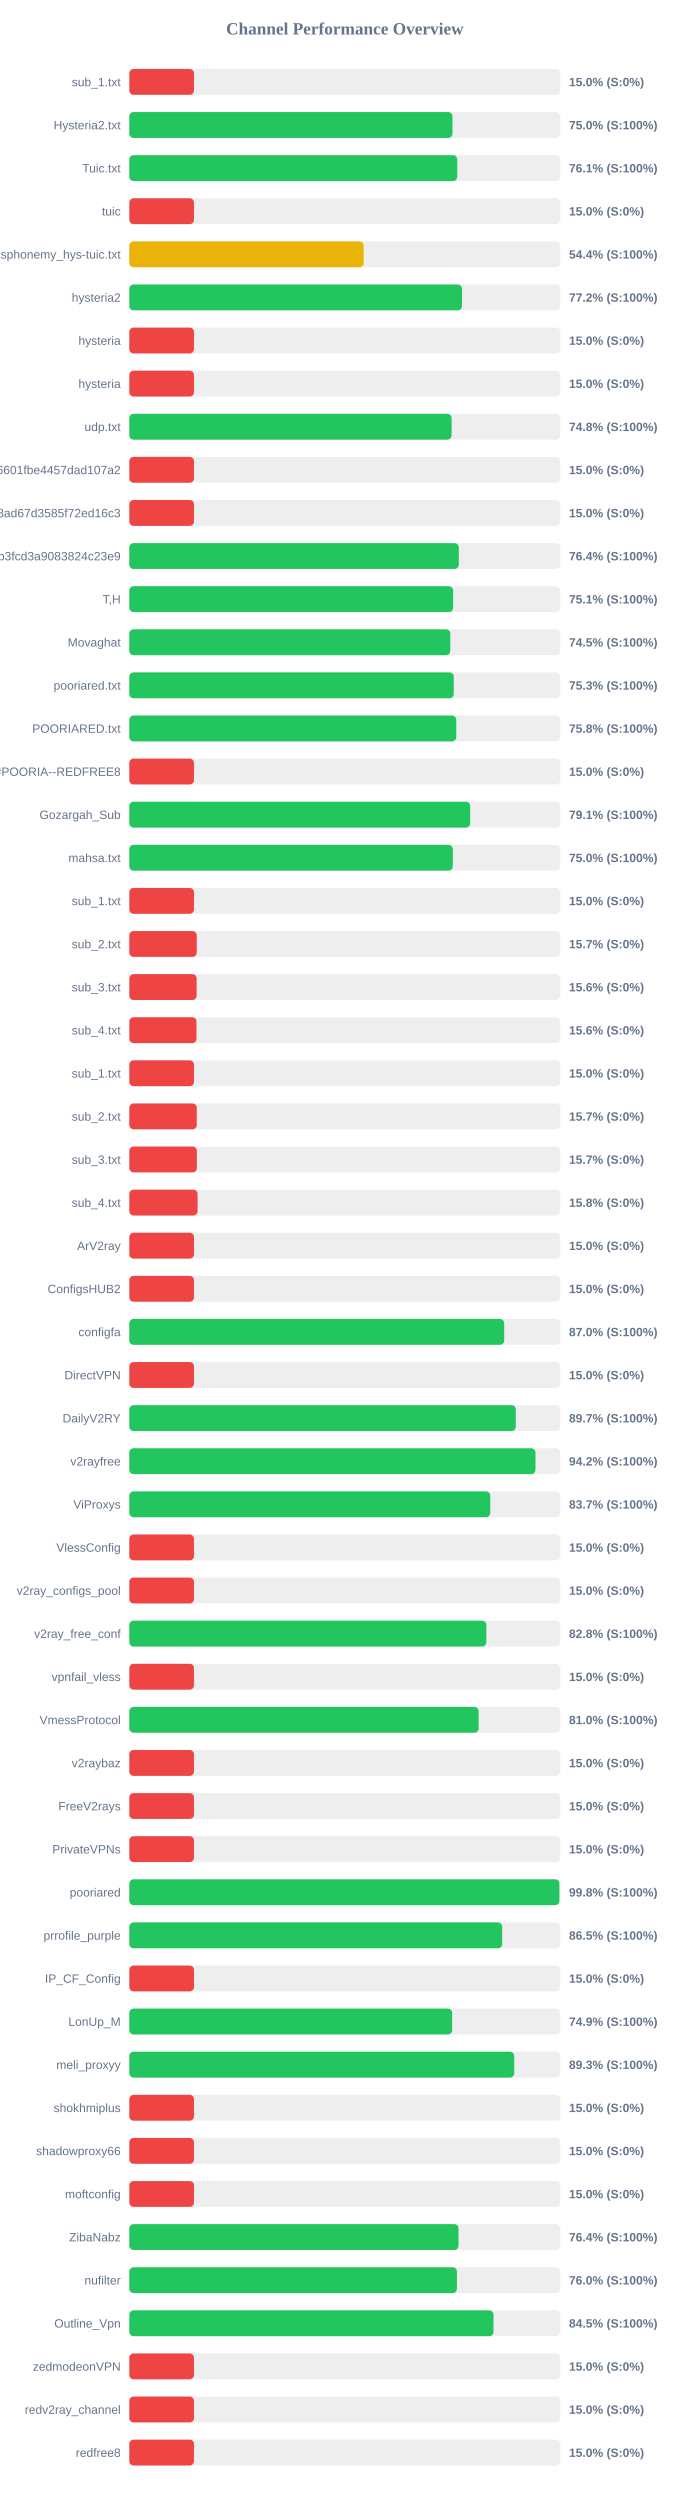
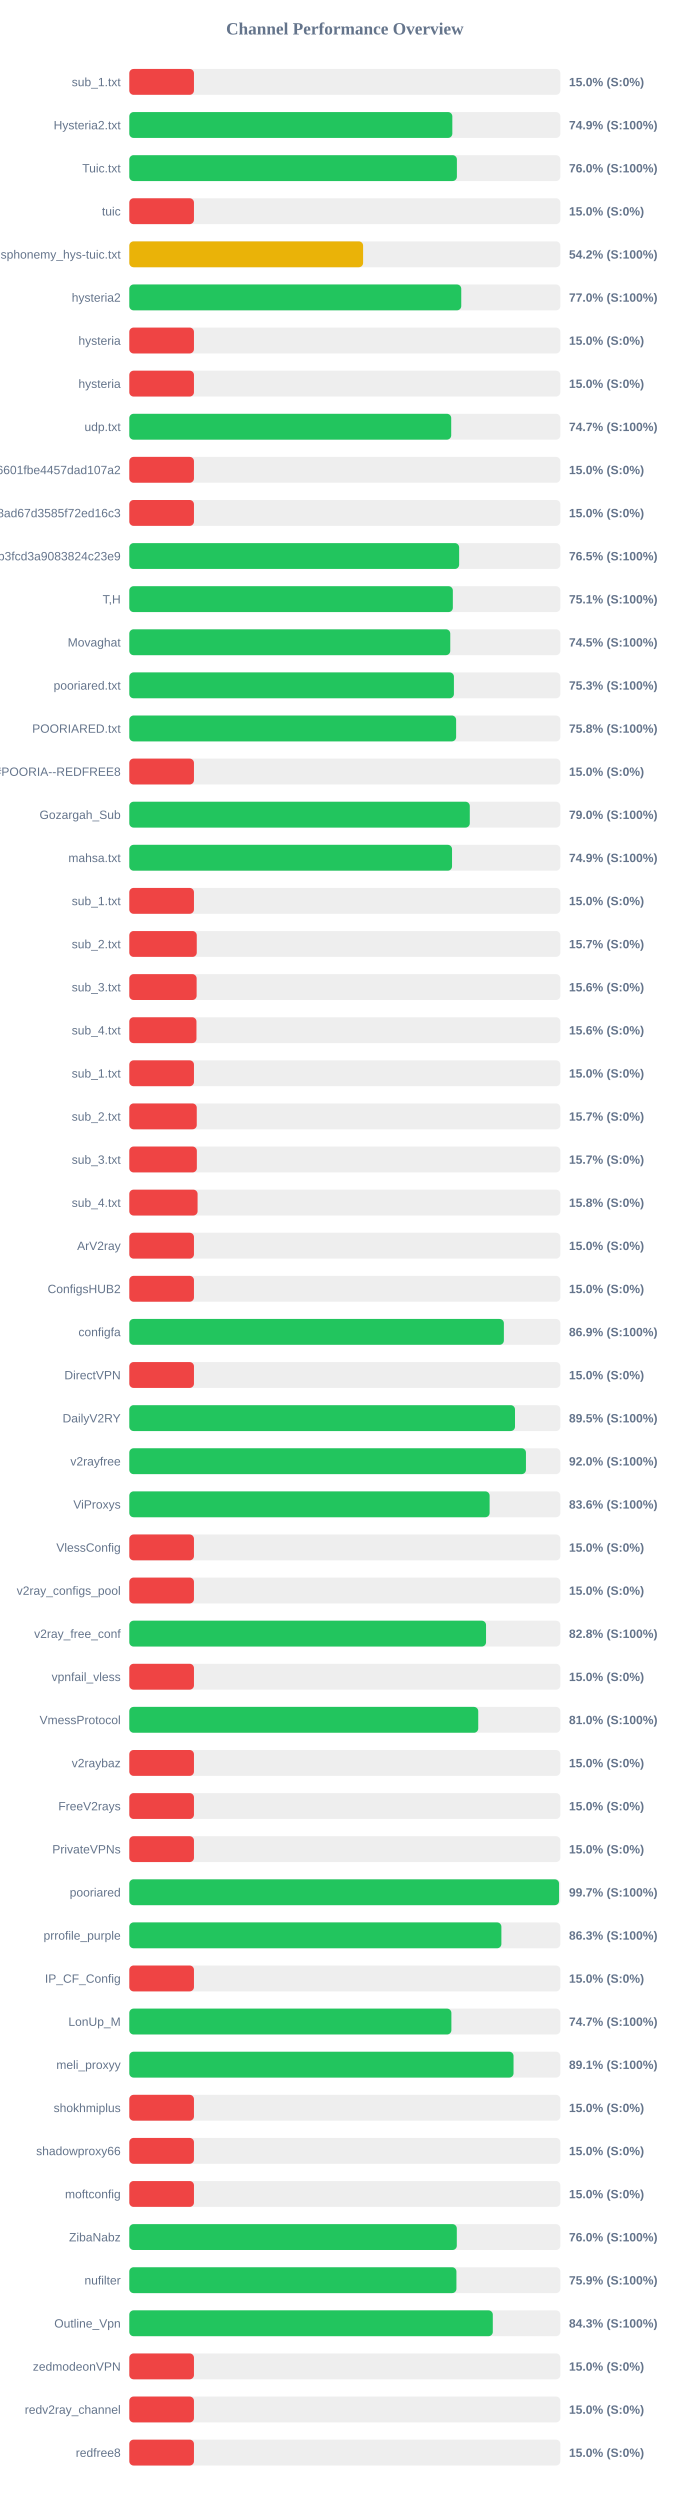
<svg xmlns="http://www.w3.org/2000/svg" width="800" height="2900" version="1.1">
  <style>
        .row { font: 14px Arial; fill: #64748b; }
        .score { font: bold 14px Arial; fill: #64748b; }
    </style>
  <text x="400" y="40" text-anchor="middle" font-size="20px" font-weight="bold" fill="#64748b">Channel Performance Overview</text>
  <rect x="150" y="80" width="500" height="30" fill="#eee" rx="5" />
  <rect x="150" y="80" width="75.0" height="30" fill="#ef4444" rx="5" />
  <text x="140" y="100" text-anchor="end" class="row">sub_1.txt</text>
  <text x="660" y="100" text-anchor="start" class="score">15.0% (S:0%)</text>
  <rect x="150" y="130" width="500" height="30" fill="#eee" rx="5" />
-   <rect x="150" y="130" width="374.85" height="30" fill="#22c55e" rx="5" />
+   <rect x="150" y="130" width="374.7" height="30" fill="#22c55e" rx="5" />
  <text x="140" y="150" text-anchor="end" class="row">Hysteria2.txt</text>
-   <text x="660" y="150" text-anchor="start" class="score">75.0% (S:100%)</text>
+   <text x="660" y="150" text-anchor="start" class="score">74.9% (S:100%)</text>
  <rect x="150" y="180" width="500" height="30" fill="#eee" rx="5" />
-   <rect x="150" y="180" width="380.4" height="30" fill="#22c55e" rx="5" />
+   <rect x="150" y="180" width="380.0" height="30" fill="#22c55e" rx="5" />
  <text x="140" y="200" text-anchor="end" class="row">Tuic.txt</text>
-   <text x="660" y="200" text-anchor="start" class="score">76.1% (S:100%)</text>
+   <text x="660" y="200" text-anchor="start" class="score">76.0% (S:100%)</text>
  <rect x="150" y="230" width="500" height="30" fill="#eee" rx="5" />
  <rect x="150" y="230" width="75.0" height="30" fill="#ef4444" rx="5" />
  <text x="140" y="250" text-anchor="end" class="row">tuic</text>
  <text x="660" y="250" text-anchor="start" class="score">15.0% (S:0%)</text>
  <rect x="150" y="280" width="500" height="30" fill="#eee" rx="5" />
-   <rect x="150" y="280" width="271.85" height="30" fill="#eab308" rx="5" />
+   <rect x="150" y="280" width="271.2" height="30" fill="#eab308" rx="5" />
  <text x="140" y="300" text-anchor="end" class="row">ndsphonemy_hys-tuic.txt</text>
-   <text x="660" y="300" text-anchor="start" class="score">54.4% (S:100%)</text>
+   <text x="660" y="300" text-anchor="start" class="score">54.2% (S:100%)</text>
  <rect x="150" y="330" width="500" height="30" fill="#eee" rx="5" />
-   <rect x="150" y="330" width="385.9" height="30" fill="#22c55e" rx="5" />
+   <rect x="150" y="330" width="385.05" height="30" fill="#22c55e" rx="5" />
  <text x="140" y="350" text-anchor="end" class="row">hysteria2</text>
-   <text x="660" y="350" text-anchor="start" class="score">77.2% (S:100%)</text>
+   <text x="660" y="350" text-anchor="start" class="score">77.0% (S:100%)</text>
  <rect x="150" y="380" width="500" height="30" fill="#eee" rx="5" />
  <rect x="150" y="380" width="75.0" height="30" fill="#ef4444" rx="5" />
  <text x="140" y="400" text-anchor="end" class="row">hysteria</text>
  <text x="660" y="400" text-anchor="start" class="score">15.0% (S:0%)</text>
  <rect x="150" y="430" width="500" height="30" fill="#eee" rx="5" />
  <rect x="150" y="430" width="75.0" height="30" fill="#ef4444" rx="5" />
  <text x="140" y="450" text-anchor="end" class="row">hysteria</text>
  <text x="660" y="450" text-anchor="start" class="score">15.0% (S:0%)</text>
  <rect x="150" y="480" width="500" height="30" fill="#eee" rx="5" />
-   <rect x="150" y="480" width="373.9" height="30" fill="#22c55e" rx="5" />
+   <rect x="150" y="480" width="373.4" height="30" fill="#22c55e" rx="5" />
  <text x="140" y="500" text-anchor="end" class="row">udp.txt</text>
-   <text x="660" y="500" text-anchor="start" class="score">74.8% (S:100%)</text>
+   <text x="660" y="500" text-anchor="start" class="score">74.7% (S:100%)</text>
  <rect x="150" y="530" width="500" height="30" fill="#eee" rx="5" />
  <rect x="150" y="530" width="75.0" height="30" fill="#ef4444" rx="5" />
  <text x="140" y="550" text-anchor="end" class="row">6ca22ad3b96aa6601fbe4457dad107a2</text>
  <text x="660" y="550" text-anchor="start" class="score">15.0% (S:0%)</text>
  <rect x="150" y="580" width="500" height="30" fill="#eee" rx="5" />
  <rect x="150" y="580" width="75.0" height="30" fill="#ef4444" rx="5" />
  <text x="140" y="600" text-anchor="end" class="row">d2ddf60933dd08ad67d3585f72ed16c3</text>
  <text x="660" y="600" text-anchor="start" class="score">15.0% (S:0%)</text>
  <rect x="150" y="630" width="500" height="30" fill="#eee" rx="5" />
-   <rect x="150" y="630" width="382.2" height="30" fill="#22c55e" rx="5" />
+   <rect x="150" y="630" width="382.6" height="30" fill="#22c55e" rx="5" />
  <text x="140" y="650" text-anchor="end" class="row">subscribe?token=8bc38a0c131e9b3fcd3a9083824c23e9</text>
-   <text x="660" y="650" text-anchor="start" class="score">76.4% (S:100%)</text>
+   <text x="660" y="650" text-anchor="start" class="score">76.5% (S:100%)</text>
  <rect x="150" y="680" width="500" height="30" fill="#eee" rx="5" />
-   <rect x="150" y="680" width="375.6" height="30" fill="#22c55e" rx="5" />
+   <rect x="150" y="680" width="375.3" height="30" fill="#22c55e" rx="5" />
  <text x="140" y="700" text-anchor="end" class="row">T,H</text>
  <text x="660" y="700" text-anchor="start" class="score">75.1% (S:100%)</text>
  <rect x="150" y="730" width="500" height="30" fill="#eee" rx="5" />
-   <rect x="150" y="730" width="372.35" height="30" fill="#22c55e" rx="5" />
+   <rect x="150" y="730" width="372.3" height="30" fill="#22c55e" rx="5" />
  <text x="140" y="750" text-anchor="end" class="row">Movaghat</text>
  <text x="660" y="750" text-anchor="start" class="score">74.5% (S:100%)</text>
  <rect x="150" y="780" width="500" height="30" fill="#eee" rx="5" />
-   <rect x="150" y="780" width="376.35" height="30" fill="#22c55e" rx="5" />
+   <rect x="150" y="780" width="376.55" height="30" fill="#22c55e" rx="5" />
  <text x="140" y="800" text-anchor="end" class="row">pooriared.txt</text>
  <text x="660" y="800" text-anchor="start" class="score">75.3% (S:100%)</text>
  <rect x="150" y="830" width="500" height="30" fill="#eee" rx="5" />
-   <rect x="150" y="830" width="379.25" height="30" fill="#22c55e" rx="5" />
+   <rect x="150" y="830" width="379.1" height="30" fill="#22c55e" rx="5" />
  <text x="140" y="850" text-anchor="end" class="row">POORIARED.txt</text>
  <text x="660" y="850" text-anchor="start" class="score">75.8% (S:100%)</text>
  <rect x="150" y="880" width="500" height="30" fill="#eee" rx="5" />
  <rect x="150" y="880" width="75.0" height="30" fill="#ef4444" rx="5" />
  <text x="140" y="900" text-anchor="end" class="row">POORIA--REDFREE8.txt#POORIA--REDFREE8</text>
  <text x="660" y="900" text-anchor="start" class="score">15.0% (S:0%)</text>
  <rect x="150" y="930" width="500" height="30" fill="#eee" rx="5" />
-   <rect x="150" y="930" width="395.4" height="30" fill="#22c55e" rx="5" />
+   <rect x="150" y="930" width="394.95" height="30" fill="#22c55e" rx="5" />
  <text x="140" y="950" text-anchor="end" class="row">Gozargah_Sub</text>
-   <text x="660" y="950" text-anchor="start" class="score">79.1% (S:100%)</text>
+   <text x="660" y="950" text-anchor="start" class="score">79.0% (S:100%)</text>
  <rect x="150" y="980" width="500" height="30" fill="#eee" rx="5" />
-   <rect x="150" y="980" width="375.25" height="30" fill="#22c55e" rx="5" />
+   <rect x="150" y="980" width="374.35" height="30" fill="#22c55e" rx="5" />
  <text x="140" y="1000" text-anchor="end" class="row">mahsa.txt</text>
-   <text x="660" y="1000" text-anchor="start" class="score">75.0% (S:100%)</text>
+   <text x="660" y="1000" text-anchor="start" class="score">74.9% (S:100%)</text>
  <rect x="150" y="1030" width="500" height="30" fill="#eee" rx="5" />
  <rect x="150" y="1030" width="75.0" height="30" fill="#ef4444" rx="5" />
  <text x="140" y="1050" text-anchor="end" class="row">sub_1.txt</text>
  <text x="660" y="1050" text-anchor="start" class="score">15.0% (S:0%)</text>
  <rect x="150" y="1080" width="500" height="30" fill="#eee" rx="5" />
  <rect x="150" y="1080" width="78.25" height="30" fill="#ef4444" rx="5" />
  <text x="140" y="1100" text-anchor="end" class="row">sub_2.txt</text>
  <text x="660" y="1100" text-anchor="start" class="score">15.7% (S:0%)</text>
  <rect x="150" y="1130" width="500" height="30" fill="#eee" rx="5" />
  <rect x="150" y="1130" width="78.1" height="30" fill="#ef4444" rx="5" />
  <text x="140" y="1150" text-anchor="end" class="row">sub_3.txt</text>
  <text x="660" y="1150" text-anchor="start" class="score">15.6% (S:0%)</text>
  <rect x="150" y="1180" width="500" height="30" fill="#eee" rx="5" />
  <rect x="150" y="1180" width="77.9" height="30" fill="#ef4444" rx="5" />
  <text x="140" y="1200" text-anchor="end" class="row">sub_4.txt</text>
  <text x="660" y="1200" text-anchor="start" class="score">15.6% (S:0%)</text>
  <rect x="150" y="1230" width="500" height="30" fill="#eee" rx="5" />
  <rect x="150" y="1230" width="75.0" height="30" fill="#ef4444" rx="5" />
  <text x="140" y="1250" text-anchor="end" class="row">sub_1.txt</text>
  <text x="660" y="1250" text-anchor="start" class="score">15.0% (S:0%)</text>
  <rect x="150" y="1280" width="500" height="30" fill="#eee" rx="5" />
  <rect x="150" y="1280" width="78.25" height="30" fill="#ef4444" rx="5" />
  <text x="140" y="1300" text-anchor="end" class="row">sub_2.txt</text>
  <text x="660" y="1300" text-anchor="start" class="score">15.7% (S:0%)</text>
  <rect x="150" y="1330" width="500" height="30" fill="#eee" rx="5" />
  <rect x="150" y="1330" width="78.35" height="30" fill="#ef4444" rx="5" />
  <text x="140" y="1350" text-anchor="end" class="row">sub_3.txt</text>
  <text x="660" y="1350" text-anchor="start" class="score">15.7% (S:0%)</text>
  <rect x="150" y="1380" width="500" height="30" fill="#eee" rx="5" />
  <rect x="150" y="1380" width="79.2" height="30" fill="#ef4444" rx="5" />
  <text x="140" y="1400" text-anchor="end" class="row">sub_4.txt</text>
  <text x="660" y="1400" text-anchor="start" class="score">15.8% (S:0%)</text>
  <rect x="150" y="1430" width="500" height="30" fill="#eee" rx="5" />
  <rect x="150" y="1430" width="75.0" height="30" fill="#ef4444" rx="5" />
  <text x="140" y="1450" text-anchor="end" class="row">ArV2ray</text>
  <text x="660" y="1450" text-anchor="start" class="score">15.0% (S:0%)</text>
  <rect x="150" y="1480" width="500" height="30" fill="#eee" rx="5" />
  <rect x="150" y="1480" width="75.0" height="30" fill="#ef4444" rx="5" />
  <text x="140" y="1500" text-anchor="end" class="row">ConfigsHUB2</text>
  <text x="660" y="1500" text-anchor="start" class="score">15.0% (S:0%)</text>
  <rect x="150" y="1530" width="500" height="30" fill="#eee" rx="5" />
-   <rect x="150" y="1530" width="434.85" height="30" fill="#22c55e" rx="5" />
+   <rect x="150" y="1530" width="434.5" height="30" fill="#22c55e" rx="5" />
  <text x="140" y="1550" text-anchor="end" class="row">configfa</text>
-   <text x="660" y="1550" text-anchor="start" class="score">87.0% (S:100%)</text>
+   <text x="660" y="1550" text-anchor="start" class="score">86.9% (S:100%)</text>
  <rect x="150" y="1580" width="500" height="30" fill="#eee" rx="5" />
  <rect x="150" y="1580" width="75.0" height="30" fill="#ef4444" rx="5" />
  <text x="140" y="1600" text-anchor="end" class="row">DirectVPN</text>
  <text x="660" y="1600" text-anchor="start" class="score">15.0% (S:0%)</text>
  <rect x="150" y="1630" width="500" height="30" fill="#eee" rx="5" />
-   <rect x="150" y="1630" width="448.3" height="30" fill="#22c55e" rx="5" />
+   <rect x="150" y="1630" width="447.4" height="30" fill="#22c55e" rx="5" />
  <text x="140" y="1650" text-anchor="end" class="row">DailyV2RY</text>
-   <text x="660" y="1650" text-anchor="start" class="score">89.7% (S:100%)</text>
+   <text x="660" y="1650" text-anchor="start" class="score">89.5% (S:100%)</text>
  <rect x="150" y="1680" width="500" height="30" fill="#eee" rx="5" />
-   <rect x="150" y="1680" width="471.15" height="30" fill="#22c55e" rx="5" />
+   <rect x="150" y="1680" width="460.1" height="30" fill="#22c55e" rx="5" />
  <text x="140" y="1700" text-anchor="end" class="row">v2rayfree</text>
-   <text x="660" y="1700" text-anchor="start" class="score">94.2% (S:100%)</text>
+   <text x="660" y="1700" text-anchor="start" class="score">92.0% (S:100%)</text>
  <rect x="150" y="1730" width="500" height="30" fill="#eee" rx="5" />
-   <rect x="150" y="1730" width="418.7" height="30" fill="#22c55e" rx="5" />
+   <rect x="150" y="1730" width="417.95" height="30" fill="#22c55e" rx="5" />
  <text x="140" y="1750" text-anchor="end" class="row">ViProxys</text>
-   <text x="660" y="1750" text-anchor="start" class="score">83.7% (S:100%)</text>
+   <text x="660" y="1750" text-anchor="start" class="score">83.6% (S:100%)</text>
  <rect x="150" y="1780" width="500" height="30" fill="#eee" rx="5" />
  <rect x="150" y="1780" width="75.0" height="30" fill="#ef4444" rx="5" />
  <text x="140" y="1800" text-anchor="end" class="row">VlessConfig</text>
  <text x="660" y="1800" text-anchor="start" class="score">15.0% (S:0%)</text>
  <rect x="150" y="1830" width="500" height="30" fill="#eee" rx="5" />
  <rect x="150" y="1830" width="75.0" height="30" fill="#ef4444" rx="5" />
  <text x="140" y="1850" text-anchor="end" class="row">v2ray_configs_pool</text>
  <text x="660" y="1850" text-anchor="start" class="score">15.0% (S:0%)</text>
  <rect x="150" y="1880" width="500" height="30" fill="#eee" rx="5" />
-   <rect x="150" y="1880" width="414.15" height="30" fill="#22c55e" rx="5" />
+   <rect x="150" y="1880" width="413.8" height="30" fill="#22c55e" rx="5" />
  <text x="140" y="1900" text-anchor="end" class="row">v2ray_free_conf</text>
  <text x="660" y="1900" text-anchor="start" class="score">82.8% (S:100%)</text>
  <rect x="150" y="1930" width="500" height="30" fill="#eee" rx="5" />
  <rect x="150" y="1930" width="75.0" height="30" fill="#ef4444" rx="5" />
  <text x="140" y="1950" text-anchor="end" class="row">vpnfail_vless</text>
  <text x="660" y="1950" text-anchor="start" class="score">15.0% (S:0%)</text>
  <rect x="150" y="1980" width="500" height="30" fill="#eee" rx="5" />
-   <rect x="150" y="1980" width="405.2" height="30" fill="#22c55e" rx="5" />
+   <rect x="150" y="1980" width="404.75" height="30" fill="#22c55e" rx="5" />
  <text x="140" y="2000" text-anchor="end" class="row">VmessProtocol</text>
  <text x="660" y="2000" text-anchor="start" class="score">81.0% (S:100%)</text>
  <rect x="150" y="2030" width="500" height="30" fill="#eee" rx="5" />
  <rect x="150" y="2030" width="75.0" height="30" fill="#ef4444" rx="5" />
  <text x="140" y="2050" text-anchor="end" class="row">v2raybaz</text>
  <text x="660" y="2050" text-anchor="start" class="score">15.0% (S:0%)</text>
  <rect x="150" y="2080" width="500" height="30" fill="#eee" rx="5" />
  <rect x="150" y="2080" width="75.0" height="30" fill="#ef4444" rx="5" />
  <text x="140" y="2100" text-anchor="end" class="row">FreeV2rays</text>
  <text x="660" y="2100" text-anchor="start" class="score">15.0% (S:0%)</text>
  <rect x="150" y="2130" width="500" height="30" fill="#eee" rx="5" />
  <rect x="150" y="2130" width="75.0" height="30" fill="#ef4444" rx="5" />
  <text x="140" y="2150" text-anchor="end" class="row">PrivateVPNs</text>
  <text x="660" y="2150" text-anchor="start" class="score">15.0% (S:0%)</text>
  <rect x="150" y="2180" width="500" height="30" fill="#eee" rx="5" />
-   <rect x="150" y="2180" width="498.9" height="30" fill="#22c55e" rx="5" />
+   <rect x="150" y="2180" width="498.5" height="30" fill="#22c55e" rx="5" />
  <text x="140" y="2200" text-anchor="end" class="row">pooriared</text>
-   <text x="660" y="2200" text-anchor="start" class="score">99.8% (S:100%)</text>
+   <text x="660" y="2200" text-anchor="start" class="score">99.7% (S:100%)</text>
  <rect x="150" y="2230" width="500" height="30" fill="#eee" rx="5" />
-   <rect x="150" y="2230" width="432.5" height="30" fill="#22c55e" rx="5" />
+   <rect x="150" y="2230" width="431.6" height="30" fill="#22c55e" rx="5" />
  <text x="140" y="2250" text-anchor="end" class="row">prrofile_purple</text>
-   <text x="660" y="2250" text-anchor="start" class="score">86.5% (S:100%)</text>
+   <text x="660" y="2250" text-anchor="start" class="score">86.3% (S:100%)</text>
  <rect x="150" y="2280" width="500" height="30" fill="#eee" rx="5" />
  <rect x="150" y="2280" width="75.0" height="30" fill="#ef4444" rx="5" />
  <text x="140" y="2300" text-anchor="end" class="row">IP_CF_Config</text>
  <text x="660" y="2300" text-anchor="start" class="score">15.0% (S:0%)</text>
  <rect x="150" y="2330" width="500" height="30" fill="#eee" rx="5" />
-   <rect x="150" y="2330" width="374.5" height="30" fill="#22c55e" rx="5" />
+   <rect x="150" y="2330" width="373.6" height="30" fill="#22c55e" rx="5" />
  <text x="140" y="2350" text-anchor="end" class="row">LonUp_M</text>
-   <text x="660" y="2350" text-anchor="start" class="score">74.9% (S:100%)</text>
+   <text x="660" y="2350" text-anchor="start" class="score">74.7% (S:100%)</text>
  <rect x="150" y="2380" width="500" height="30" fill="#eee" rx="5" />
-   <rect x="150" y="2380" width="446.5" height="30" fill="#22c55e" rx="5" />
+   <rect x="150" y="2380" width="445.7" height="30" fill="#22c55e" rx="5" />
  <text x="140" y="2400" text-anchor="end" class="row">meli_proxyy</text>
-   <text x="660" y="2400" text-anchor="start" class="score">89.3% (S:100%)</text>
+   <text x="660" y="2400" text-anchor="start" class="score">89.1% (S:100%)</text>
  <rect x="150" y="2430" width="500" height="30" fill="#eee" rx="5" />
  <rect x="150" y="2430" width="75.0" height="30" fill="#ef4444" rx="5" />
  <text x="140" y="2450" text-anchor="end" class="row">shokhmiplus</text>
  <text x="660" y="2450" text-anchor="start" class="score">15.0% (S:0%)</text>
  <rect x="150" y="2480" width="500" height="30" fill="#eee" rx="5" />
  <rect x="150" y="2480" width="75.0" height="30" fill="#ef4444" rx="5" />
  <text x="140" y="2500" text-anchor="end" class="row">shadowproxy66</text>
  <text x="660" y="2500" text-anchor="start" class="score">15.0% (S:0%)</text>
  <rect x="150" y="2530" width="500" height="30" fill="#eee" rx="5" />
  <rect x="150" y="2530" width="75.0" height="30" fill="#ef4444" rx="5" />
  <text x="140" y="2550" text-anchor="end" class="row">moftconfig</text>
  <text x="660" y="2550" text-anchor="start" class="score">15.0% (S:0%)</text>
  <rect x="150" y="2580" width="500" height="30" fill="#eee" rx="5" />
-   <rect x="150" y="2580" width="381.9" height="30" fill="#22c55e" rx="5" />
+   <rect x="150" y="2580" width="379.9" height="30" fill="#22c55e" rx="5" />
  <text x="140" y="2600" text-anchor="end" class="row">ZibaNabz</text>
-   <text x="660" y="2600" text-anchor="start" class="score">76.4% (S:100%)</text>
+   <text x="660" y="2600" text-anchor="start" class="score">76.0% (S:100%)</text>
  <rect x="150" y="2630" width="500" height="30" fill="#eee" rx="5" />
-   <rect x="150" y="2630" width="380.05" height="30" fill="#22c55e" rx="5" />
+   <rect x="150" y="2630" width="379.45" height="30" fill="#22c55e" rx="5" />
  <text x="140" y="2650" text-anchor="end" class="row">nufilter</text>
-   <text x="660" y="2650" text-anchor="start" class="score">76.0% (S:100%)</text>
+   <text x="660" y="2650" text-anchor="start" class="score">75.9% (S:100%)</text>
  <rect x="150" y="2680" width="500" height="30" fill="#eee" rx="5" />
-   <rect x="150" y="2680" width="422.45" height="30" fill="#22c55e" rx="5" />
+   <rect x="150" y="2680" width="421.65" height="30" fill="#22c55e" rx="5" />
  <text x="140" y="2700" text-anchor="end" class="row">Outline_Vpn</text>
-   <text x="660" y="2700" text-anchor="start" class="score">84.5% (S:100%)</text>
+   <text x="660" y="2700" text-anchor="start" class="score">84.3% (S:100%)</text>
  <rect x="150" y="2730" width="500" height="30" fill="#eee" rx="5" />
  <rect x="150" y="2730" width="75.0" height="30" fill="#ef4444" rx="5" />
  <text x="140" y="2750" text-anchor="end" class="row">zedmodeonVPN</text>
  <text x="660" y="2750" text-anchor="start" class="score">15.0% (S:0%)</text>
  <rect x="150" y="2780" width="500" height="30" fill="#eee" rx="5" />
  <rect x="150" y="2780" width="75.0" height="30" fill="#ef4444" rx="5" />
  <text x="140" y="2800" text-anchor="end" class="row">redv2ray_channel</text>
  <text x="660" y="2800" text-anchor="start" class="score">15.0% (S:0%)</text>
  <rect x="150" y="2830" width="500" height="30" fill="#eee" rx="5" />
  <rect x="150" y="2830" width="75.0" height="30" fill="#ef4444" rx="5" />
  <text x="140" y="2850" text-anchor="end" class="row">redfree8</text>
  <text x="660" y="2850" text-anchor="start" class="score">15.0% (S:0%)</text>
</svg>
